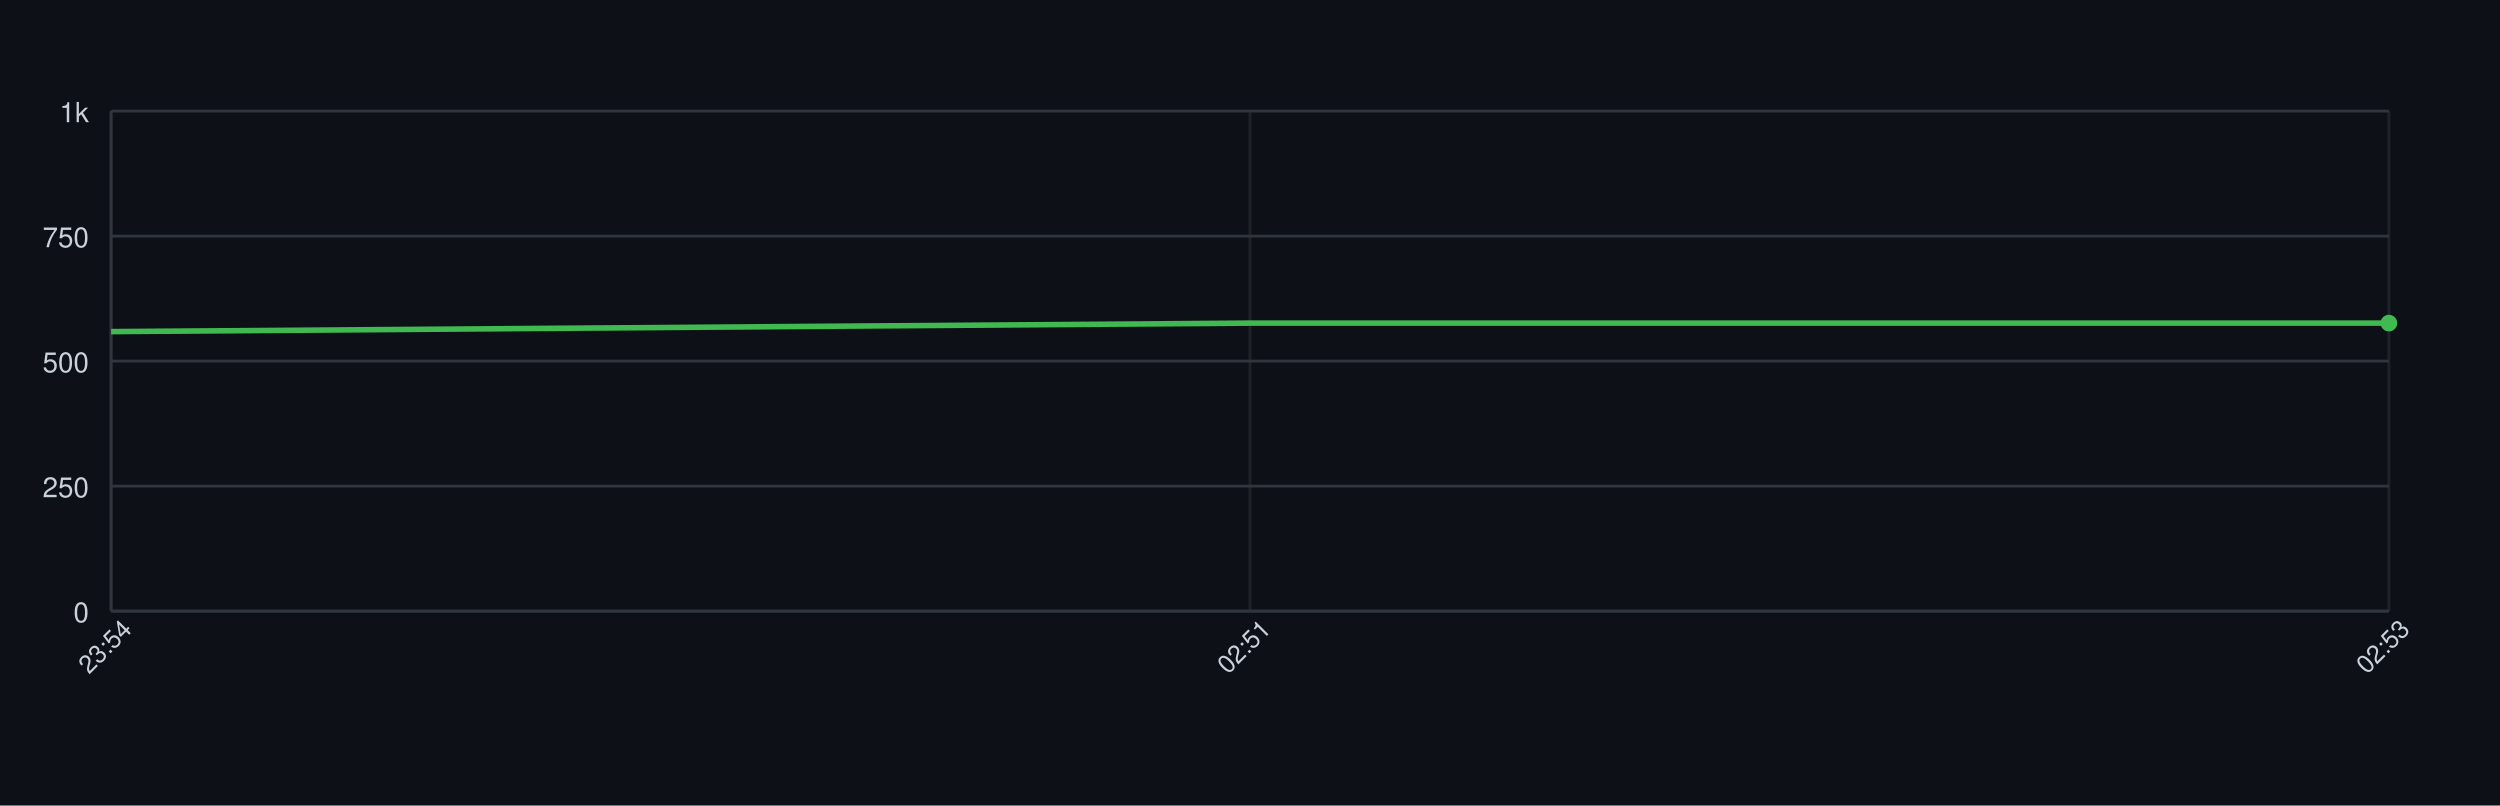
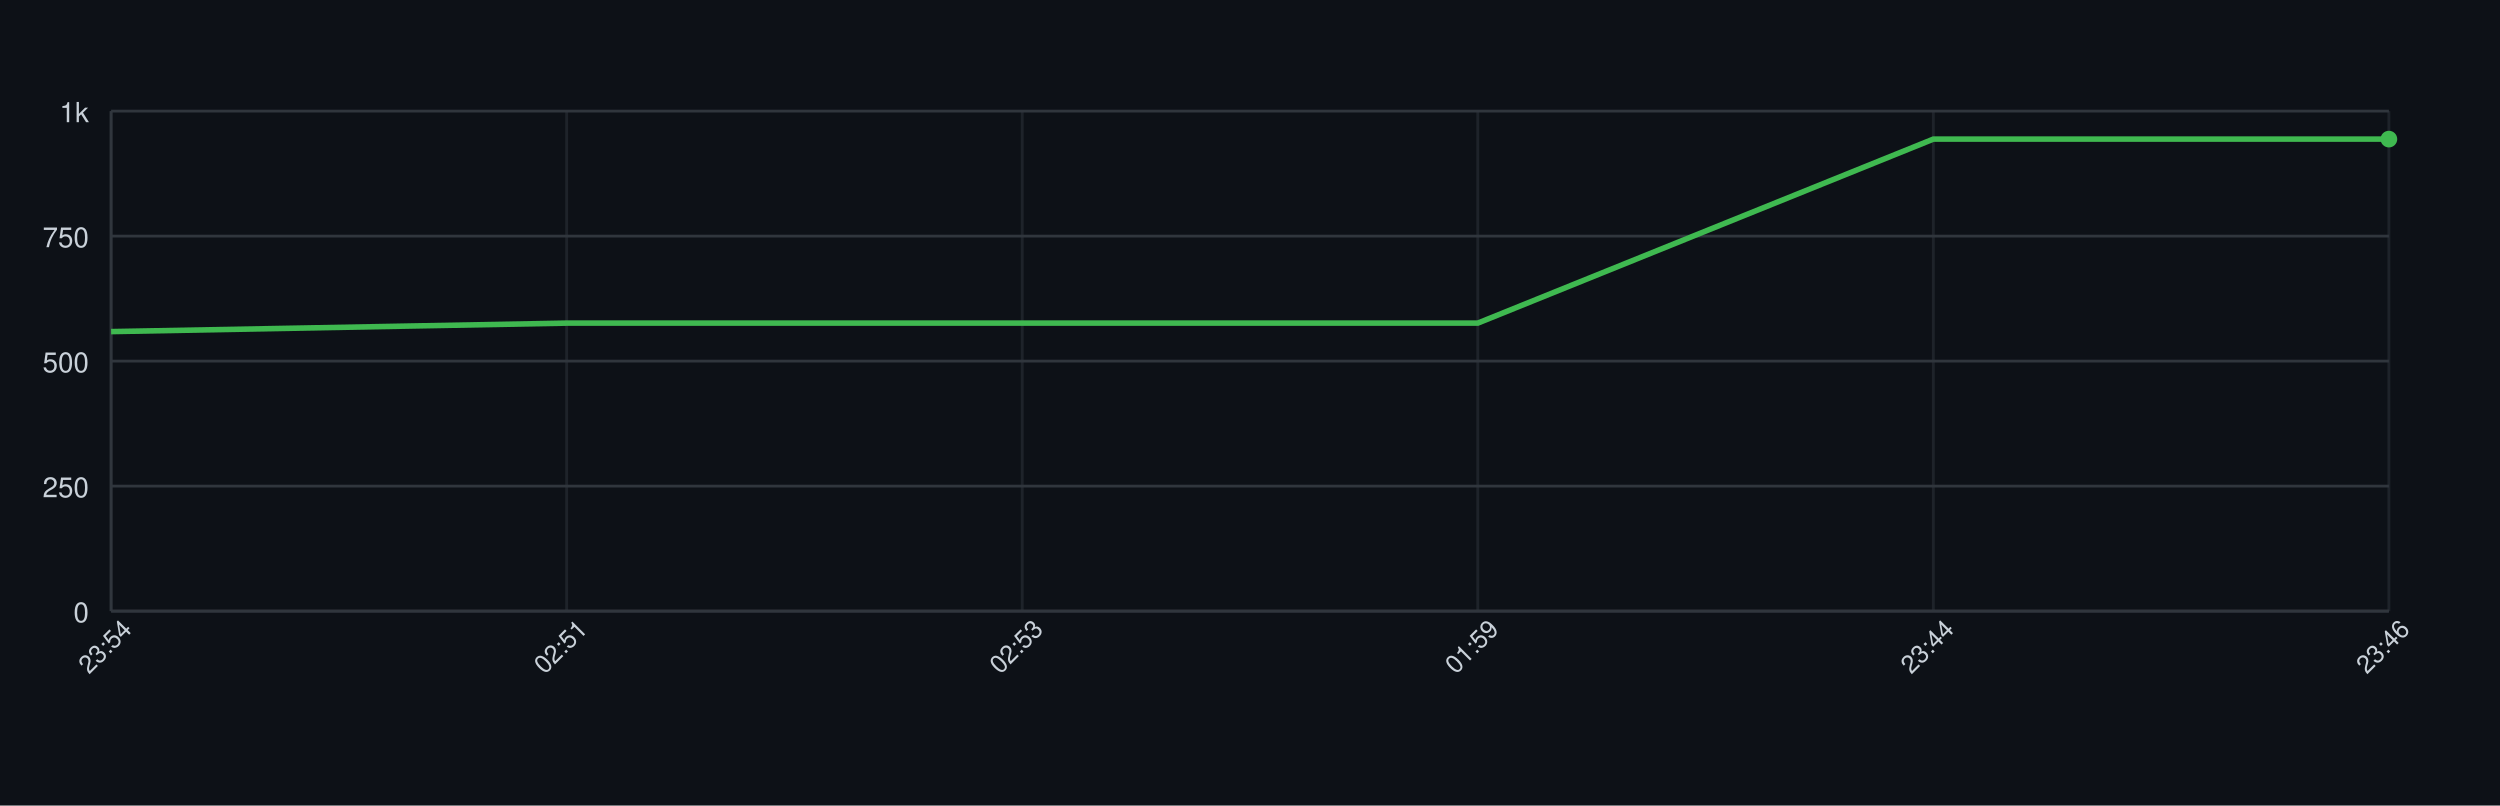
<svg xmlns="http://www.w3.org/2000/svg" width="900" height="290" style="font-family: -apple-system, BlinkMacSystemFont, 'Segoe UI', Helvetica, Arial, sans-serif;">
  <rect width="100%" height="100%" fill="#0d1117" />
  <g>
    <line x1="40" y1="220.00" x2="860" y2="220.00" stroke="#30363d" />
    <text x="32" y="224.00" font-size="10" fill="#c9d1d9" text-anchor="end">0</text>
    <line x1="40" y1="175.00" x2="860" y2="175.00" stroke="#30363d" />
    <text x="32" y="179.00" font-size="10" fill="#c9d1d9" text-anchor="end">250</text>
    <line x1="40" y1="130.00" x2="860" y2="130.00" stroke="#30363d" />
    <text x="32" y="134.00" font-size="10" fill="#c9d1d9" text-anchor="end">500</text>
    <line x1="40" y1="85.00" x2="860" y2="85.00" stroke="#30363d" />
    <text x="32" y="89.00" font-size="10" fill="#c9d1d9" text-anchor="end">750</text>
    <line x1="40" y1="40.00" x2="860" y2="40.00" stroke="#30363d" />
    <text x="32" y="44.00" font-size="10" fill="#c9d1d9" text-anchor="end">1k</text>
    <line x1="40.00" y1="40" x2="40.00" y2="220" stroke="#30363d" opacity="0.5" />
-     <line x1="450.00" y1="40" x2="450.00" y2="220" stroke="#30363d" opacity="0.5" />
+     <line x1="204.00" y1="40" x2="204.00" y2="220" stroke="#30363d" opacity="0.5" />
+     <line x1="368.00" y1="40" x2="368.00" y2="220" stroke="#30363d" opacity="0.5" />
+     <line x1="532.00" y1="40" x2="532.00" y2="220" stroke="#30363d" opacity="0.5" />
+     <line x1="696.00" y1="40" x2="696.00" y2="220" stroke="#30363d" opacity="0.5" />
    <line x1="860.00" y1="40" x2="860.00" y2="220" stroke="#30363d" opacity="0.5" />
    <line x1="40" y1="220" x2="860" y2="220" stroke="#30363d" />
    <line x1="40" y1="40" x2="40" y2="220" stroke="#30363d" />
-     <path d="M 40.00 119.38 L 450.00 116.32 L 860.00 116.32" fill="none" stroke="#3fb950" stroke-width="2" />
-     <circle cx="860.00" cy="116.32" r="3" fill="#3fb950" />
+     <path d="M 40.00 119.38 L 204.00 116.32 L 368.00 116.32 L 532.00 116.32 L 696.00 50.08 L 860.00 50.08" fill="none" stroke="#3fb950" stroke-width="2" />
+     <circle cx="860.00" cy="50.08" r="3" fill="#3fb950" />
    <text x="40.00" y="235.00" font-size="9" fill="#c9d1d9" text-anchor="middle" transform="rotate(-45 40.00 235.00)">23:54</text>
-     <text x="450.00" y="235.00" font-size="9" fill="#c9d1d9" text-anchor="middle" transform="rotate(-45 450.00 235.00)">02:51</text>
-     <text x="860.00" y="235.00" font-size="9" fill="#c9d1d9" text-anchor="middle" transform="rotate(-45 860.00 235.00)">02:53</text>
+     <text x="204.00" y="235.00" font-size="9" fill="#c9d1d9" text-anchor="middle" transform="rotate(-45 204.00 235.00)">02:51</text>
+     <text x="368.00" y="235.00" font-size="9" fill="#c9d1d9" text-anchor="middle" transform="rotate(-45 368.00 235.00)">02:53</text>
+     <text x="532.00" y="235.00" font-size="9" fill="#c9d1d9" text-anchor="middle" transform="rotate(-45 532.00 235.00)">01:59</text>
+     <text x="696.00" y="235.00" font-size="9" fill="#c9d1d9" text-anchor="middle" transform="rotate(-45 696.00 235.00)">23:44</text>
+     <text x="860.00" y="235.00" font-size="9" fill="#c9d1d9" text-anchor="middle" transform="rotate(-45 860.00 235.00)">23:46</text>
  </g>
</svg>
